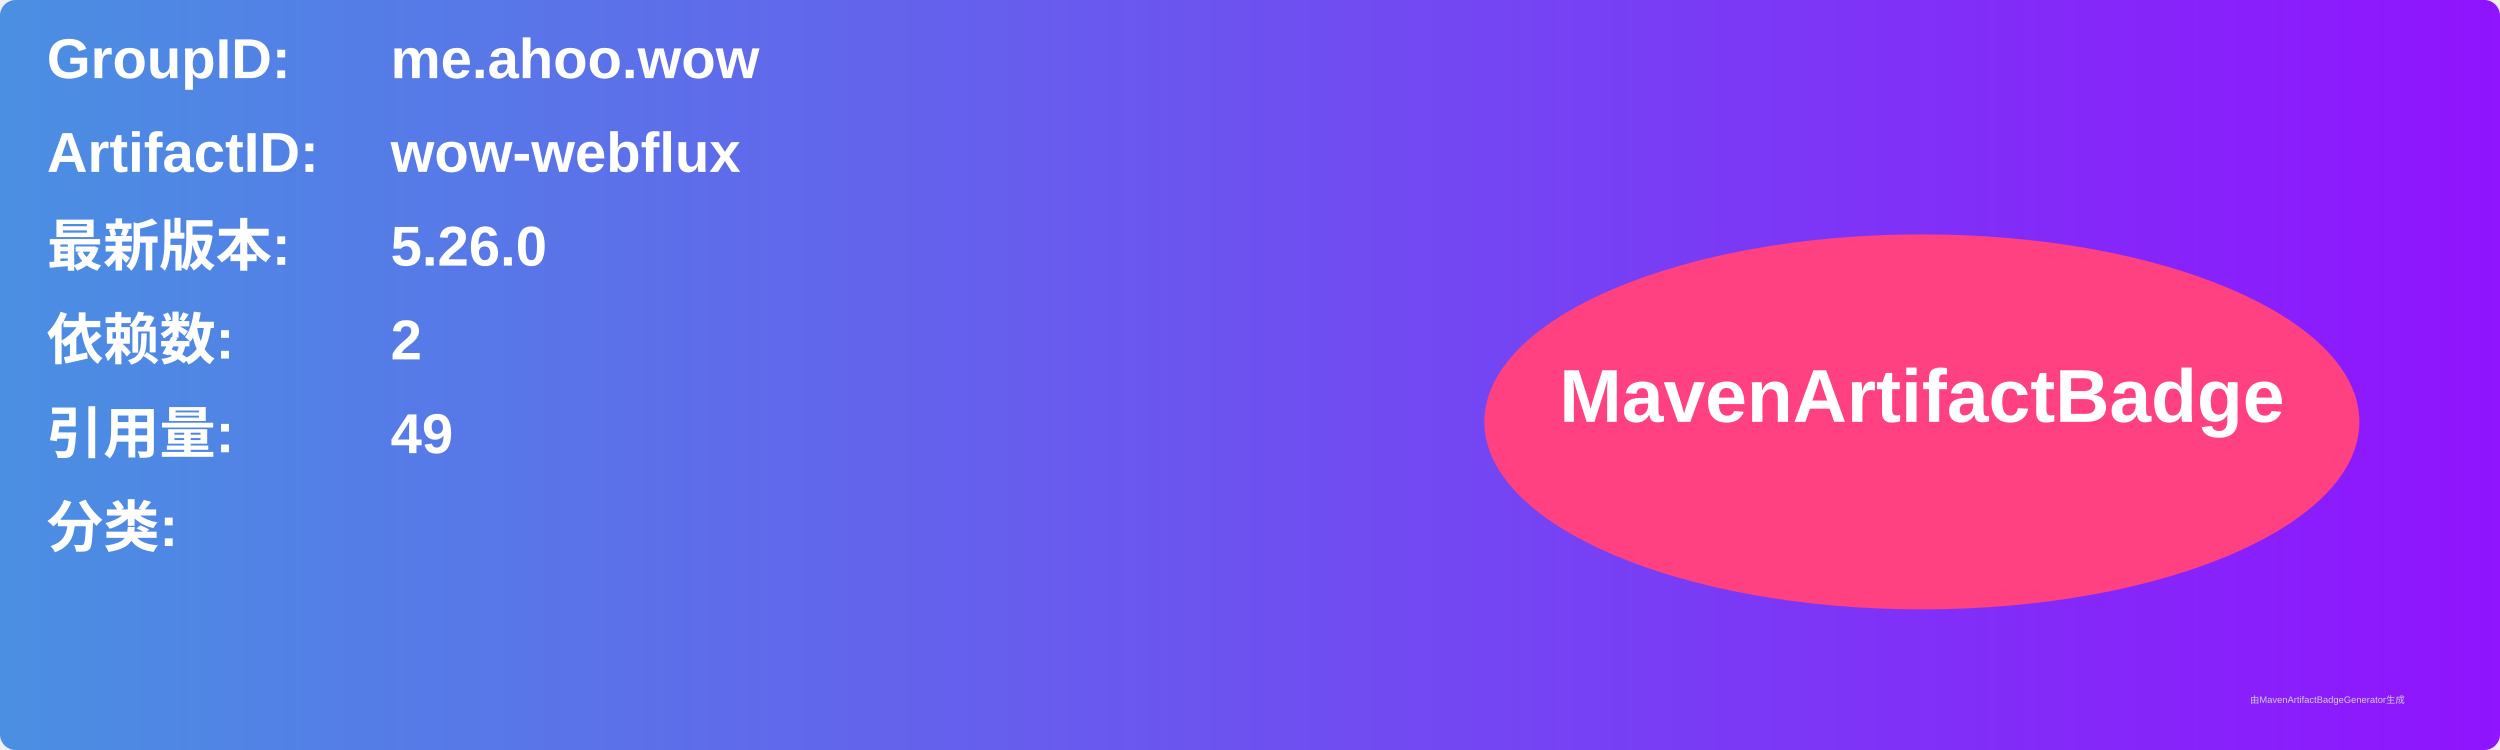
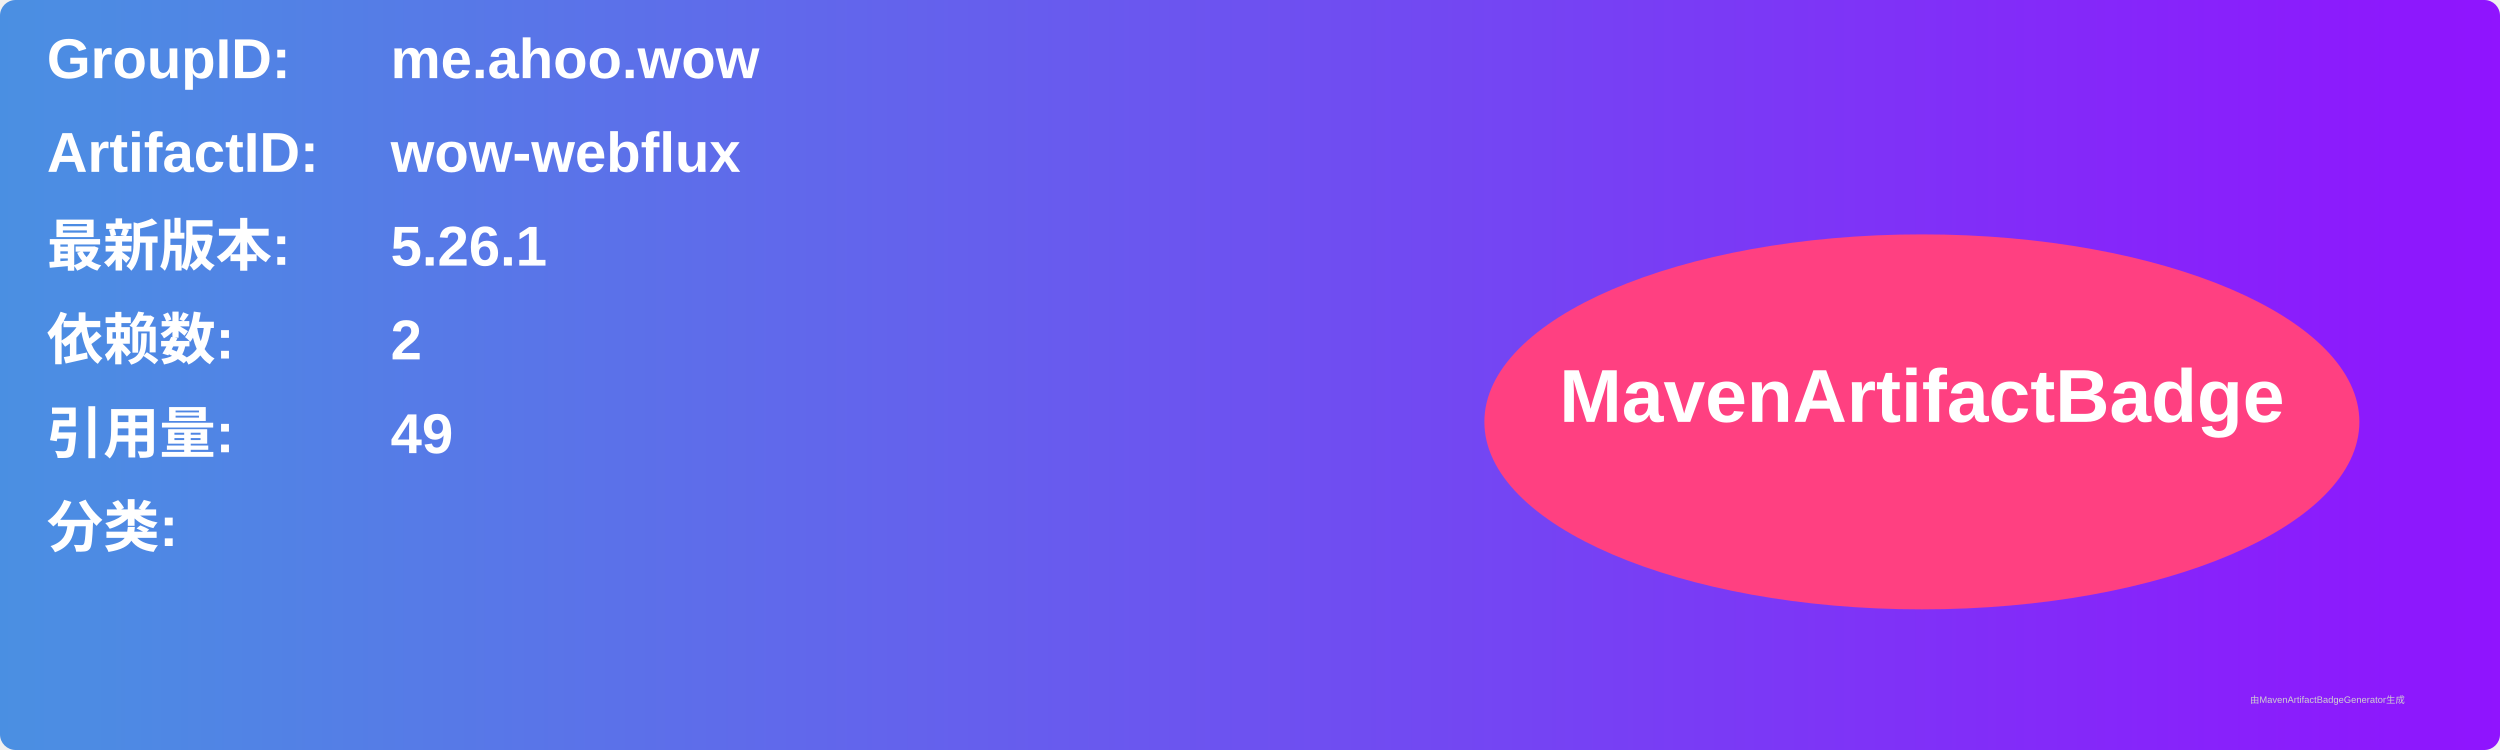
<svg xmlns="http://www.w3.org/2000/svg" width="800" height="240" viewBox="0 0 800 240">
  <linearGradient id="grad" x1="0%" y1="0%" x2="100%" y2="0%">
    <stop offset="0%" stop-color="#4a90e2" />
    <stop offset="100%" stop-color="#9013fe" />
  </linearGradient>
  <rect width="100%" height="100%" rx="5" ry="5" fill="url(#grad)" />
  <g transform="translate(15, 15)">
    <text x="0" y="10" font-family="Arial" font-size="18" fill="white" font-weight="bold" width="260">GroupID:</text>
    <text x="110" y="10" font-family="Arial" font-size="18" fill="white" font-weight="bold" width="460">me.ahoo.wow</text>
    <text x="0" y="40" font-family="Arial" font-size="18" fill="white" font-weight="bold" width="260">ArtifactID:</text>
    <text x="110" y="40" font-family="Arial" font-size="18" fill="white" font-weight="bold" width="460">wow-webflux</text>
    <text x="0" y="70" font-family="Arial" font-size="18" fill="white" font-weight="bold">最新版本:</text>
    <text x="110" y="70" font-family="Arial" font-size="18" fill="white" font-weight="bold">
-       <tspan font-weight="bold">5.26.0</tspan>
+       <tspan font-weight="bold">5.26.1</tspan>
    </text>
    <text x="0" y="100" font-family="Arial" font-size="18" fill="white" font-weight="bold">依赖数: </text>
    <text x="110" y="100" font-family="Arial" font-size="18" fill="white">
      <tspan font-weight="bold">2</tspan>
    </text>
    <text x="0" y="130" font-family="Arial" font-size="18" fill="white" font-weight="bold">引用量: </text>
    <text x="110" y="130" font-family="Arial" font-size="18" fill="white">
      <tspan font-weight="bold">49</tspan>
    </text>
    <text x="0" y="160" font-family="Arial" font-size="18" fill="white" font-weight="bold">分类:</text>
    <text x="10" y="190" font-family="Arial" font-size="10" fill="white">
      <tspan font-weight="bold" />
    </text>
    <ellipse cx="600" cy="120" rx="140" ry="60" fill="#ff4081" />
    <text x="600" y="120" text-anchor="middle" font-family="Arial" font-size="24" fill="white" font-weight="bold">MavenArtifactBadge</text>
  </g>
  <text x="720" y="225" font-family="Arial" font-size="3" fill="#d0d0d0">由MavenArtifactBadgeGenerator生成</text>
</svg>
